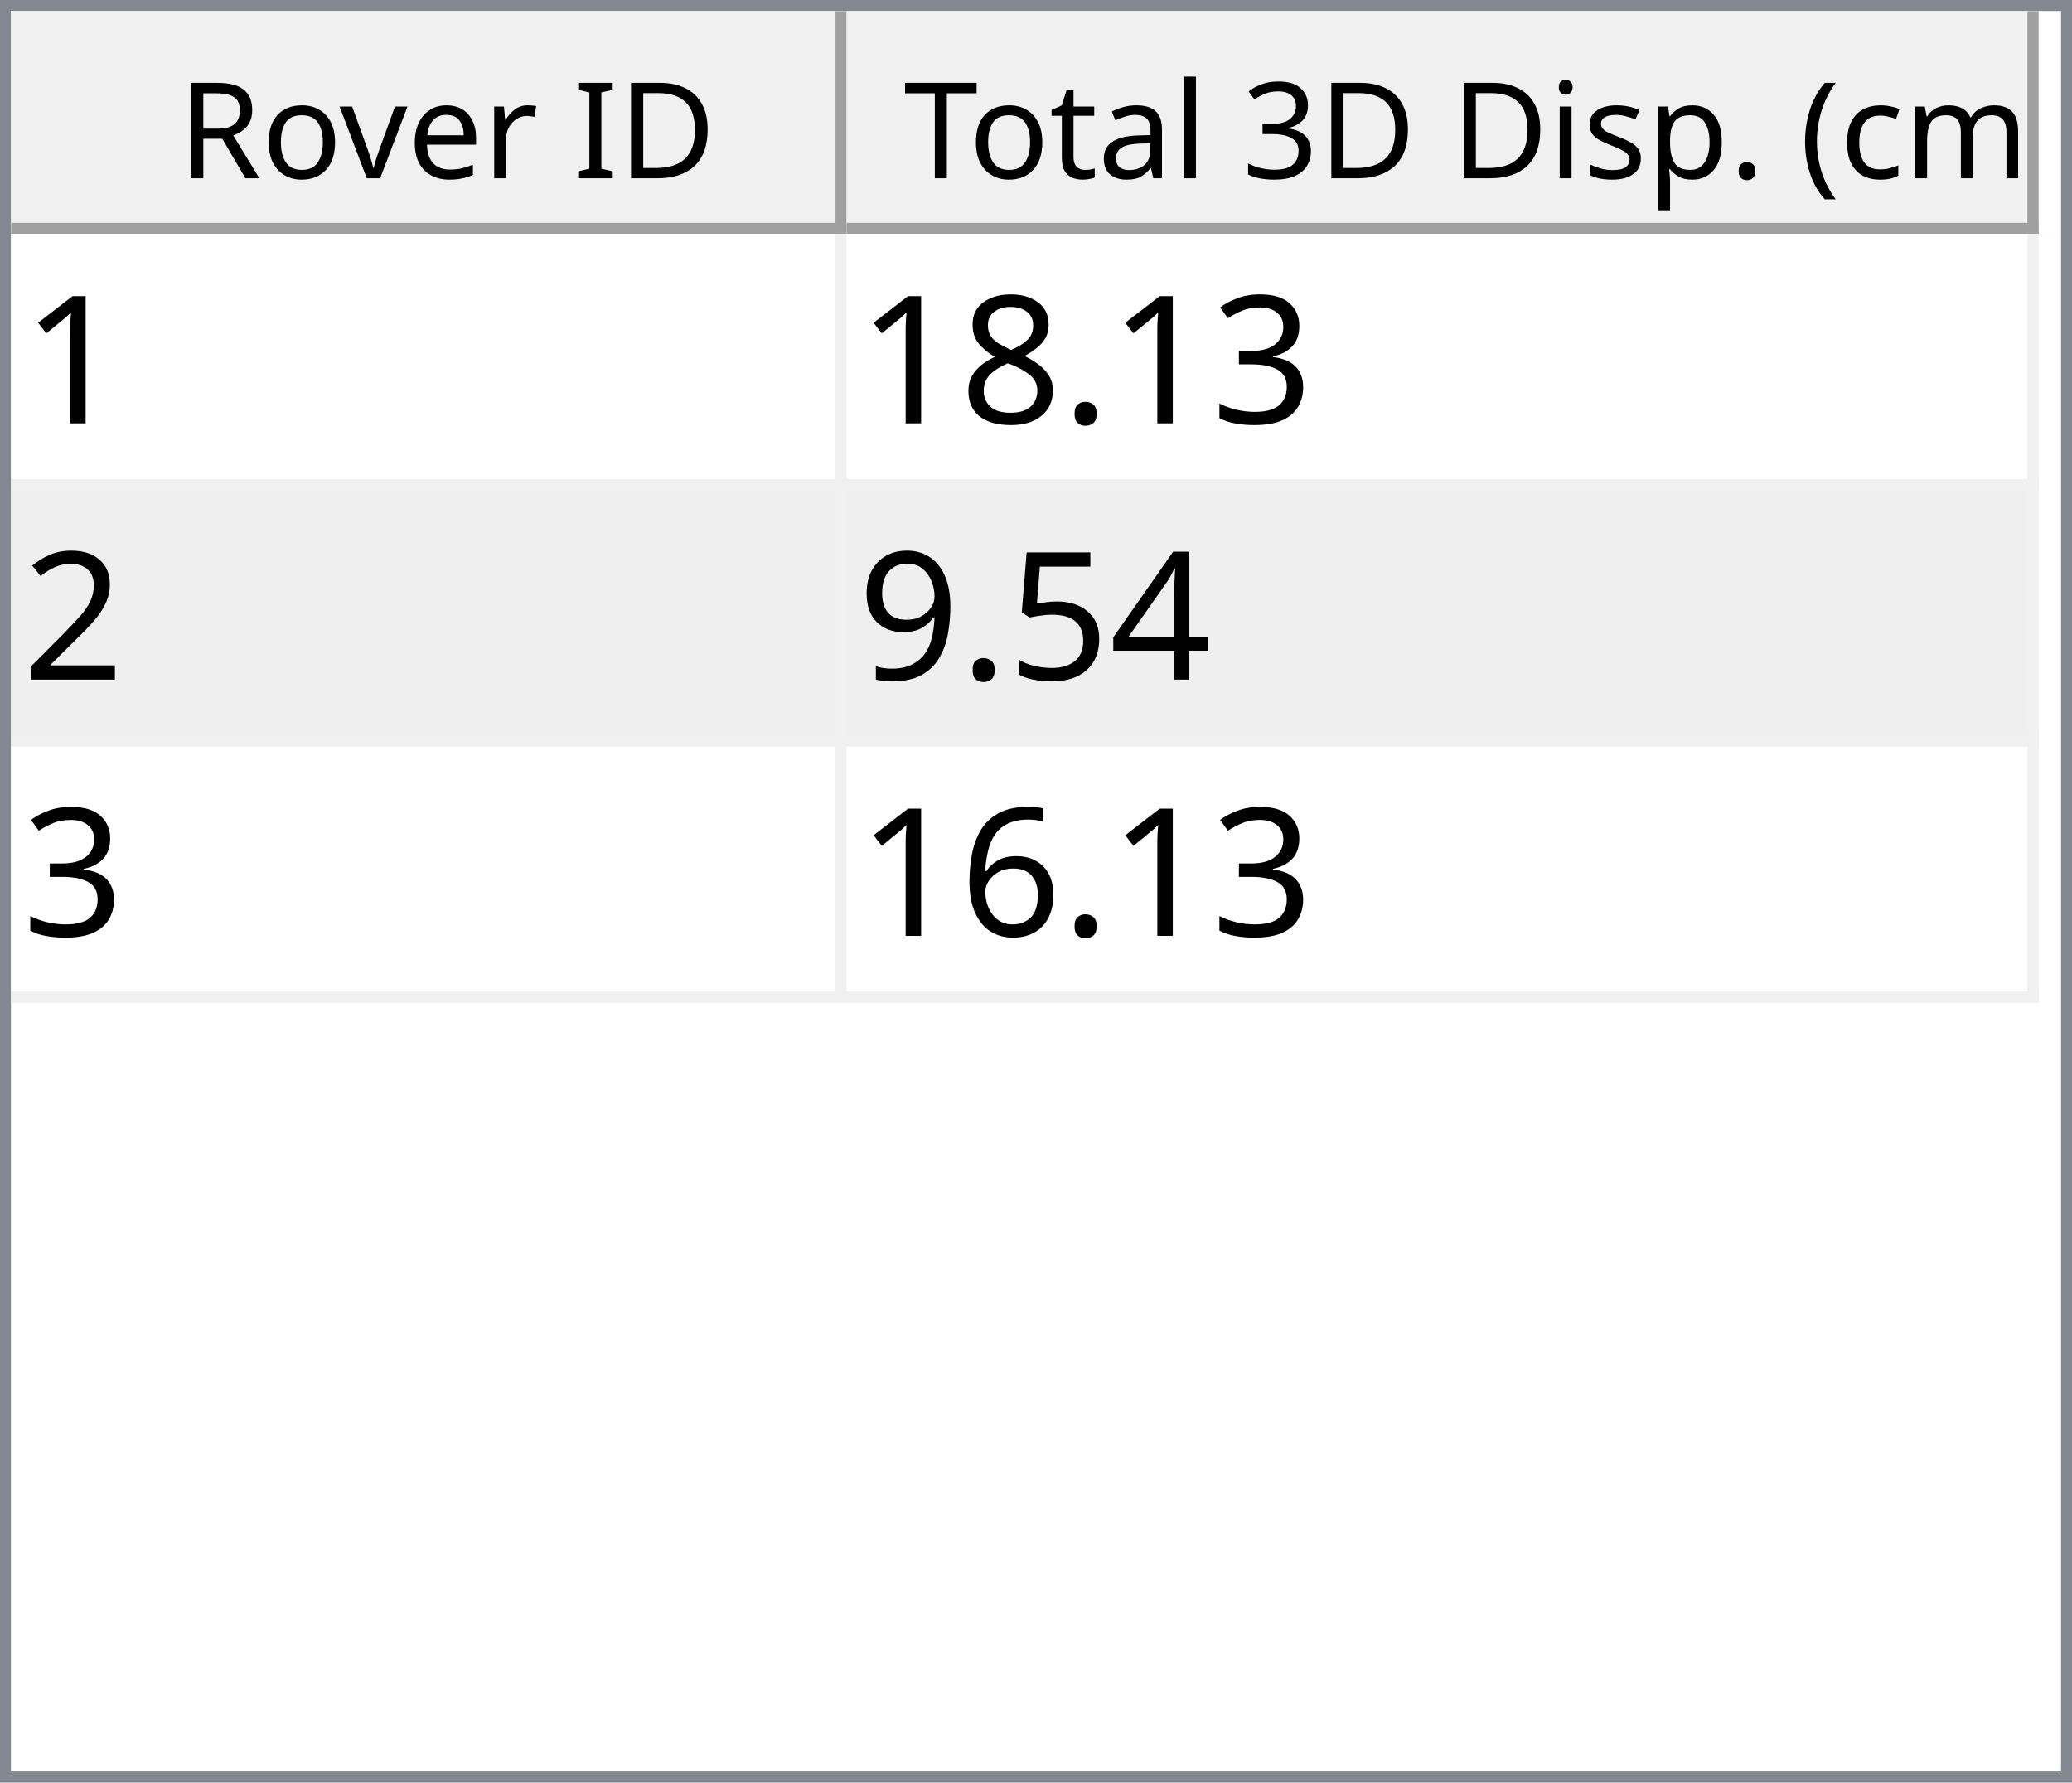
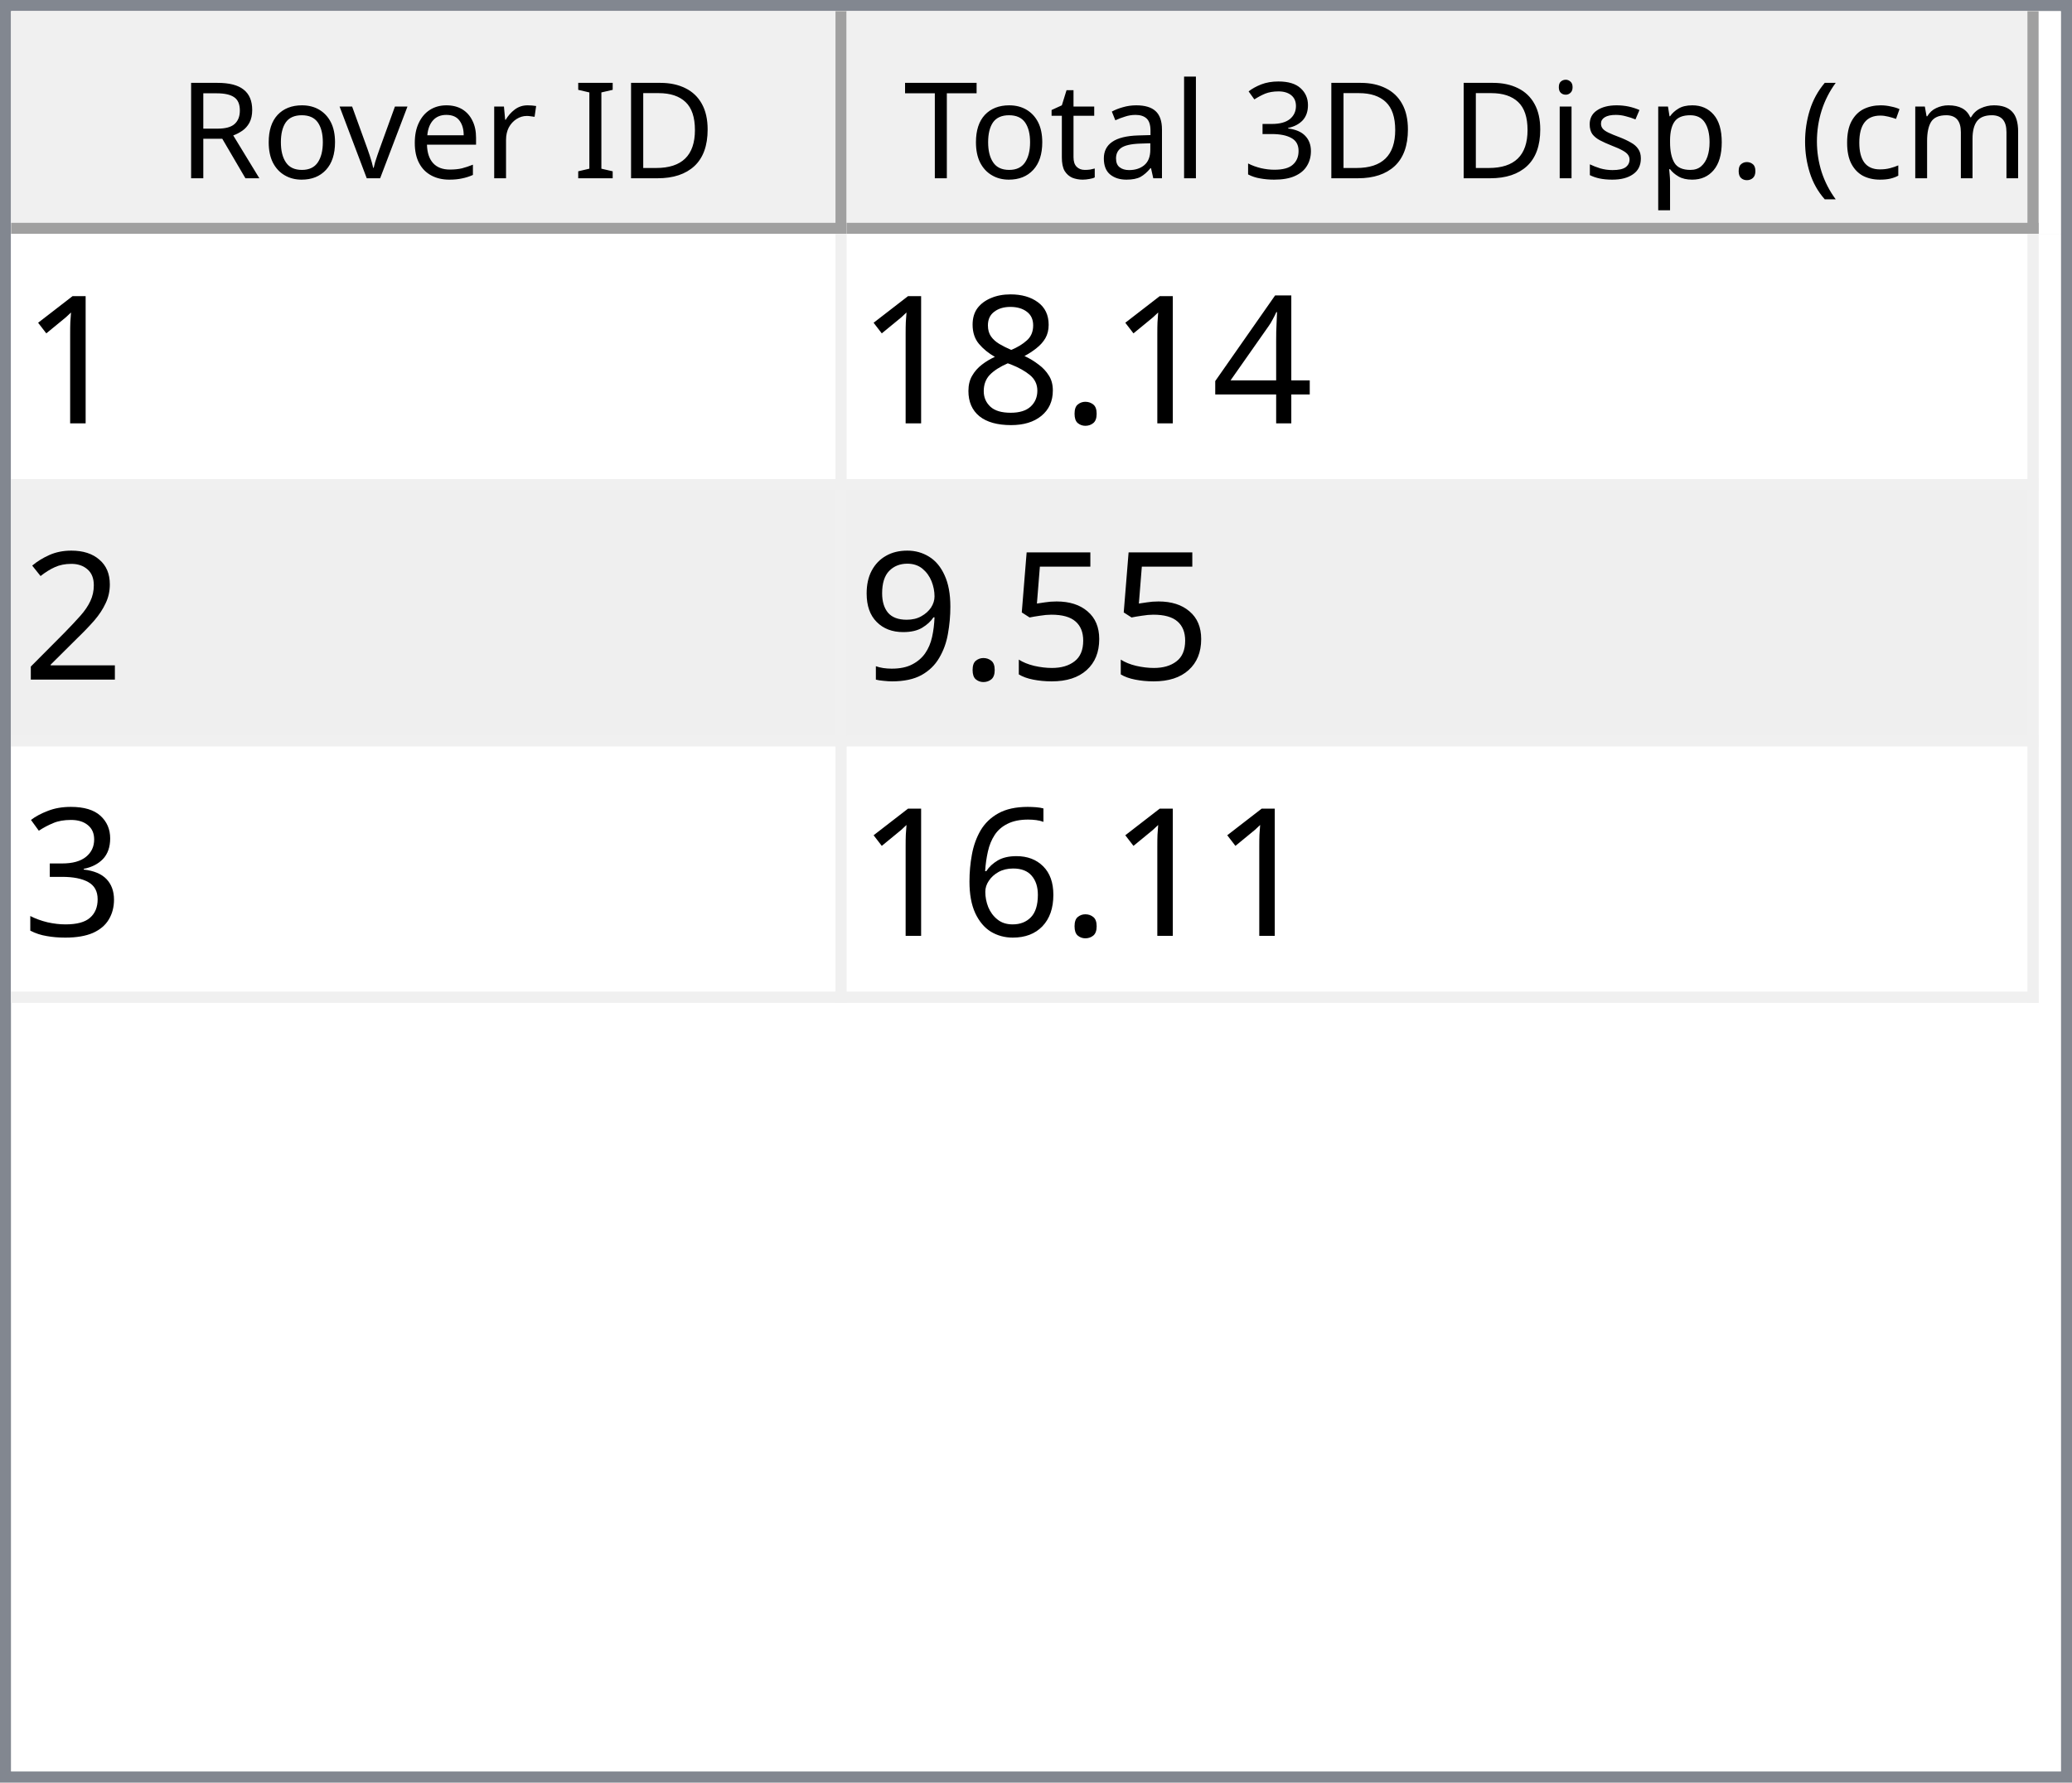
<svg xmlns="http://www.w3.org/2000/svg" style="fill-opacity:1; color-rendering:auto; color-interpolation:auto; text-rendering:auto; stroke:black; stroke-linecap:square; stroke-miterlimit:10; shape-rendering:auto; stroke-opacity:1; fill:black; stroke-dasharray:none; font-weight:normal; stroke-width:1; font-family:'Dialog'; font-style:normal; stroke-linejoin:miter; font-size:12px; stroke-dashoffset:0; image-rendering:auto;" width="186" height="160">
  <defs id="genericDefs" />
  <g>
    <defs id="defs1">
      <clipPath clipPathUnits="userSpaceOnUse" id="clipPath1">
        <path d="M0 0 L186 0 L186 160 L0 160 L0 0 Z" />
      </clipPath>
      <clipPath clipPathUnits="userSpaceOnUse" id="clipPath2">
        <path d="M0 0 L0 160 L186 160 L186 0 Z" />
      </clipPath>
      <clipPath clipPathUnits="userSpaceOnUse" id="clipPath3">
        <path d="M0 0 L0 20 L184 20 L184 0 Z" />
      </clipPath>
      <clipPath clipPathUnits="userSpaceOnUse" id="clipPath4">
        <path d="M0 0 L0 20 L75 20 L75 0 Z" />
      </clipPath>
      <clipPath clipPathUnits="userSpaceOnUse" id="clipPath5">
        <path d="M1 1 L1 19 L74 19 L74 1 Z" />
      </clipPath>
      <clipPath clipPathUnits="userSpaceOnUse" id="clipPath6">
        <path d="M0 0 L0 18 L73 18 L73 0 Z" />
      </clipPath>
      <clipPath clipPathUnits="userSpaceOnUse" id="clipPath7">
        <path d="M-0.5 -0.5 L-0.5 19.5 L74.5 19.5 L74.5 -0.5 Z" />
      </clipPath>
      <clipPath clipPathUnits="userSpaceOnUse" id="clipPath8">
        <path d="M0 0 L0 20 L107 20 L107 0 Z" />
      </clipPath>
      <clipPath clipPathUnits="userSpaceOnUse" id="clipPath9">
        <path d="M1 1 L1 19 L106 19 L106 1 Z" />
      </clipPath>
      <clipPath clipPathUnits="userSpaceOnUse" id="clipPath10">
        <path d="M0 0 L0 18 L105 18 L105 0 Z" />
      </clipPath>
      <clipPath clipPathUnits="userSpaceOnUse" id="clipPath11">
        <path d="M-0.5 -0.5 L-0.5 19.5 L106.5 19.5 L106.5 -0.5 Z" />
      </clipPath>
      <clipPath clipPathUnits="userSpaceOnUse" id="clipPath12">
        <path d="M0 0 L0 138 L184 138 L184 0 Z" />
      </clipPath>
      <clipPath clipPathUnits="userSpaceOnUse" id="clipPath13">
        <path d="M0 0 L0 69 L182 69 L182 0 Z" />
      </clipPath>
      <clipPath clipPathUnits="userSpaceOnUse" id="clipPath14">
        <path d="M-0.5 -0.5 L-0.5 68.5 L181.5 68.5 L181.5 -0.5 Z" />
      </clipPath>
      <clipPath clipPathUnits="userSpaceOnUse" id="clipPath15">
        <path d="M0 0 L0 22 L74 22 L74 0 Z" />
      </clipPath>
      <clipPath clipPathUnits="userSpaceOnUse" id="clipPath16">
        <path d="M0 0 L0 22 L106 22 L106 0 Z" />
      </clipPath>
      <font horiz-adv-x="64.551" id="font1">
        <font-face ascent="107.91" descent="25.098" units-per-em="100" style="font-style:normal; font-family:Segoe UI; font-weight:normal;" />
        <missing-glyph horiz-adv-x="64.551" d="M8.109 0 L8.109 68.266 L56.453 68.266 L56.453 0 L8.109 0 ZM15.328 7.234 L49.219 7.234 L49.219 61.031 L15.328 61.031 L15.328 7.234 Z" />
        <glyph unicode="D" horiz-adv-x="70.117" d="M9.188 0 L9.188 70.016 L28.516 70.016 Q65.531 70.016 65.531 35.891 Q65.531 19.672 55.25 9.836 Q44.969 0 27.734 0 L9.188 0 ZM17.391 62.594 L17.391 7.422 L27.828 7.422 Q41.609 7.422 49.273 14.797 Q56.938 22.172 56.938 35.688 Q56.938 62.594 28.328 62.594 L17.391 62.594 Z" />
        <glyph unicode="I" horiz-adv-x="26.611" d="M17.391 0 L9.188 0 L9.188 70.016 L17.391 70.016 L17.391 0 Z" />
        <glyph unicode=" " horiz-adv-x="27.393" d="" />
        <glyph unicode="r" horiz-adv-x="34.766" d="M34.188 41.891 Q32.078 43.5 28.125 43.5 Q23 43.5 19.555 38.672 Q16.109 33.844 16.109 25.484 L16.109 0 L8.109 0 L8.109 50 L16.109 50 L16.109 39.703 L16.312 39.703 Q18.016 44.969 21.531 47.922 Q25.047 50.875 29.391 50.875 Q32.516 50.875 34.188 50.203 L34.188 41.891 Z" />
        <glyph unicode="e" horiz-adv-x="52.295" d="M48.297 23 L12.984 23 Q13.188 14.656 17.484 10.109 Q21.781 5.562 29.297 5.562 Q37.75 5.562 44.828 11.141 L44.828 3.609 Q38.234 -1.172 27.391 -1.172 Q16.797 -1.172 10.742 5.641 Q4.688 12.453 4.688 24.812 Q4.688 36.469 11.305 43.82 Q17.922 51.172 27.734 51.172 Q37.547 51.172 42.922 44.828 Q48.297 38.484 48.297 27.203 L48.297 23 ZM40.094 29.781 Q40.047 36.719 36.75 40.578 Q33.453 44.438 27.594 44.438 Q21.922 44.438 17.969 40.383 Q14.016 36.328 13.094 29.781 L40.094 29.781 Z" />
        <glyph unicode="v" horiz-adv-x="47.9" d="M47.406 50 L27.484 0 L19.625 0 L0.688 50 L9.469 50 L22.172 13.672 Q23.578 9.672 23.922 6.688 L24.125 6.688 Q24.609 10.453 25.688 13.484 L38.969 50 L47.406 50 Z" />
        <glyph unicode="o" horiz-adv-x="58.594" d="M29 -1.172 Q17.922 -1.172 11.305 5.836 Q4.688 12.844 4.688 24.422 Q4.688 37.016 11.57 44.094 Q18.453 51.172 30.172 51.172 Q41.359 51.172 47.633 44.289 Q53.906 37.406 53.906 25.203 Q53.906 13.234 47.141 6.031 Q40.375 -1.172 29 -1.172 ZM29.594 44.438 Q21.875 44.438 17.383 39.188 Q12.891 33.938 12.891 24.703 Q12.891 15.828 17.43 10.695 Q21.969 5.562 29.594 5.562 Q37.359 5.562 41.531 10.594 Q45.703 15.625 45.703 24.906 Q45.703 34.281 41.531 39.359 Q37.359 44.438 29.594 44.438 Z" />
        <glyph unicode="R" horiz-adv-x="59.814" d="M59.375 0 L49.609 0 L37.891 19.625 Q36.281 22.359 34.766 24.289 Q33.25 26.219 31.664 27.438 Q30.078 28.656 28.25 29.219 Q26.422 29.781 24.125 29.781 L17.391 29.781 L17.391 0 L9.188 0 L9.188 70.016 L30.078 70.016 Q34.672 70.016 38.555 68.867 Q42.438 67.719 45.289 65.375 Q48.141 63.031 49.758 59.547 Q51.375 56.062 51.375 51.375 Q51.375 47.703 50.273 44.656 Q49.172 41.609 47.148 39.211 Q45.125 36.812 42.266 35.133 Q39.406 33.453 35.844 32.516 L35.844 32.328 Q37.594 31.547 38.891 30.547 Q40.188 29.547 41.359 28.18 Q42.531 26.812 43.68 25.078 Q44.828 23.344 46.234 21.047 L59.375 0 ZM17.391 62.594 L17.391 37.203 L28.516 37.203 Q31.594 37.203 34.203 38.133 Q36.812 39.062 38.719 40.797 Q40.625 42.531 41.703 45.047 Q42.781 47.562 42.781 50.688 Q42.781 56.297 39.141 59.445 Q35.5 62.594 28.609 62.594 L17.391 62.594 Z" />
        <glyph unicode=")" horiz-adv-x="30.176" d="M8.297 -15.922 L1.172 -15.922 Q16.406 2.344 16.406 26.812 Q16.406 51.469 1.078 70.016 L8.297 70.016 Q23.531 52.156 23.531 26.703 Q23.531 1.375 8.297 -15.922 Z" />
        <glyph unicode="m" horiz-adv-x="86.133" d="M79.109 0 L71.094 0 L71.094 28.719 Q71.094 37.016 68.531 40.727 Q65.969 44.438 59.906 44.438 Q54.781 44.438 51.195 39.75 Q47.609 35.062 47.609 28.516 L47.609 0 L39.594 0 L39.594 29.688 Q39.594 44.438 28.219 44.438 Q22.953 44.438 19.531 40.016 Q16.109 35.594 16.109 28.516 L16.109 0 L8.109 0 L8.109 50 L16.109 50 L16.109 42.094 L16.312 42.094 Q21.625 51.172 31.844 51.172 Q36.969 51.172 40.773 48.312 Q44.578 45.453 46 40.828 Q51.562 51.172 62.594 51.172 Q79.109 51.172 79.109 30.812 L79.109 0 Z" />
        <glyph unicode="c" horiz-adv-x="46.191" d="M42.188 2.297 Q36.422 -1.172 28.516 -1.172 Q17.828 -1.172 11.258 5.789 Q4.688 12.75 4.688 23.828 Q4.688 36.188 11.766 43.68 Q18.844 51.172 30.672 51.172 Q37.25 51.172 42.281 48.734 L42.281 40.531 Q36.719 44.438 30.375 44.438 Q22.703 44.438 17.797 38.945 Q12.891 33.453 12.891 24.516 Q12.891 15.719 17.508 10.641 Q22.125 5.562 29.891 5.562 Q36.422 5.562 42.188 9.906 L42.188 2.297 Z" />
        <glyph unicode="(" horiz-adv-x="30.176" d="M29.109 -15.922 L21.969 -15.922 Q6.844 1.375 6.844 26.703 Q6.844 52.156 21.969 70.016 L29.203 70.016 Q13.875 51.469 13.875 26.812 Q13.875 2.344 29.109 -15.922 Z" />
        <glyph unicode="." horiz-adv-x="21.68" d="M10.891 -1.078 Q8.641 -1.078 7.055 0.539 Q5.469 2.156 5.469 4.391 Q5.469 6.641 7.055 8.273 Q8.641 9.906 10.891 9.906 Q13.188 9.906 14.797 8.273 Q16.406 6.641 16.406 4.391 Q16.406 2.156 14.797 0.539 Q13.188 -1.078 10.891 -1.078 Z" />
        <glyph unicode="p" horiz-adv-x="58.789" d="M16.312 7.234 L16.109 7.234 L16.109 -23 L8.109 -23 L8.109 50 L16.109 50 L16.109 41.219 L16.312 41.219 Q22.219 51.172 33.594 51.172 Q43.266 51.172 48.688 44.461 Q54.109 37.75 54.109 26.469 Q54.109 13.922 48 6.375 Q41.891 -1.172 31.297 -1.172 Q21.578 -1.172 16.312 7.234 ZM16.109 27.391 L16.109 20.406 Q16.109 14.203 20.141 9.883 Q24.172 5.562 30.375 5.562 Q37.641 5.562 41.773 11.133 Q45.906 16.703 45.906 26.609 Q45.906 34.969 42.047 39.703 Q38.188 44.438 31.594 44.438 Q24.609 44.438 20.359 39.578 Q16.109 34.719 16.109 27.391 Z" />
        <glyph unicode="s" horiz-adv-x="42.432" d="M5.078 1.812 L5.078 10.406 Q11.625 5.562 19.484 5.562 Q30.031 5.562 30.031 12.594 Q30.031 14.594 29.125 15.992 Q28.219 17.391 26.68 18.461 Q25.141 19.531 23.07 20.383 Q21 21.234 18.609 22.172 Q15.281 23.484 12.766 24.828 Q10.25 26.172 8.57 27.859 Q6.891 29.547 6.031 31.695 Q5.172 33.844 5.172 36.719 Q5.172 40.234 6.789 42.945 Q8.406 45.656 11.086 47.484 Q13.766 49.312 17.211 50.242 Q20.656 51.172 24.312 51.172 Q30.812 51.172 35.938 48.922 L35.938 40.828 Q30.422 44.438 23.25 44.438 Q21 44.438 19.195 43.922 Q17.391 43.406 16.094 42.477 Q14.797 41.547 14.086 40.258 Q13.375 38.969 13.375 37.406 Q13.375 35.453 14.086 34.133 Q14.797 32.812 16.164 31.789 Q17.531 30.766 19.484 29.938 Q21.438 29.109 23.922 28.125 Q27.25 26.859 29.883 25.516 Q32.516 24.172 34.375 22.484 Q36.234 20.797 37.234 18.602 Q38.234 16.406 38.234 13.375 Q38.234 9.672 36.602 6.938 Q34.969 4.203 32.234 2.398 Q29.5 0.594 25.93 -0.289 Q22.359 -1.172 18.453 -1.172 Q10.75 -1.172 5.078 1.812 Z" />
        <glyph unicode="i" horiz-adv-x="24.219" d="M12.203 62.703 Q10.062 62.703 8.547 64.164 Q7.031 65.625 7.031 67.875 Q7.031 70.125 8.547 71.609 Q10.062 73.094 12.203 73.094 Q14.406 73.094 15.945 71.609 Q17.484 70.125 17.484 67.875 Q17.484 65.719 15.945 64.211 Q14.406 62.703 12.203 62.703 ZM16.109 0 L8.109 0 L8.109 50 L16.109 50 L16.109 0 Z" />
        <glyph unicode="3" horiz-adv-x="53.906" d="M46.531 19.828 Q46.531 15.094 44.75 11.211 Q42.969 7.328 39.719 4.57 Q36.469 1.812 31.93 0.297 Q27.391 -1.219 21.922 -1.219 Q11.922 -1.219 6 2.594 L6 11.188 Q13.094 5.609 22.219 5.609 Q25.875 5.609 28.828 6.539 Q31.781 7.469 33.906 9.227 Q36.031 10.984 37.18 13.477 Q38.328 15.969 38.328 19.094 Q38.328 32.812 18.797 32.812 L12.984 32.812 L12.984 39.594 L18.5 39.594 Q35.797 39.594 35.797 52.484 Q35.797 64.406 22.609 64.406 Q15.188 64.406 8.688 59.422 L8.688 67.188 Q15.375 71.188 24.609 71.188 Q29 71.188 32.57 69.969 Q36.141 68.75 38.68 66.555 Q41.219 64.359 42.609 61.281 Q44 58.203 44 54.5 Q44 40.672 30.031 36.719 L30.031 36.531 Q33.594 36.141 36.625 34.797 Q39.656 33.453 41.852 31.305 Q44.047 29.156 45.289 26.25 Q46.531 23.344 46.531 19.828 Z" />
        <glyph unicode="l" horiz-adv-x="24.219" d="M16.109 0 L8.109 0 L8.109 74.031 L16.109 74.031 L16.109 0 Z" />
        <glyph unicode="a" horiz-adv-x="50.879" d="M43.891 0 L35.891 0 L35.891 7.812 L35.688 7.812 Q30.469 -1.172 20.312 -1.172 Q12.844 -1.172 8.617 2.781 Q4.391 6.734 4.391 13.281 Q4.391 27.297 20.906 29.594 L35.891 31.688 Q35.891 44.438 25.594 44.438 Q16.547 44.438 9.281 38.281 L9.281 46.484 Q16.656 51.172 26.266 51.172 Q43.891 51.172 43.891 32.516 L43.891 0 ZM35.891 25.297 L23.828 23.641 Q18.266 22.859 15.43 20.875 Q12.594 18.891 12.594 13.875 Q12.594 10.203 15.211 7.883 Q17.828 5.562 22.172 5.562 Q28.125 5.562 32.008 9.742 Q35.891 13.922 35.891 20.312 L35.891 25.297 Z" />
        <glyph unicode="t" horiz-adv-x="33.887" d="M31.297 0.484 Q28.469 -1.078 23.828 -1.078 Q10.688 -1.078 10.688 13.578 L10.688 43.172 L2.094 43.172 L2.094 50 L10.688 50 L10.688 62.203 L18.703 64.797 L18.703 50 L31.297 50 L31.297 43.172 L18.703 43.172 L18.703 14.984 Q18.703 9.969 20.414 7.82 Q22.125 5.672 26.078 5.672 Q29.109 5.672 31.297 7.328 L31.297 0.484 Z" />
        <glyph unicode="T" horiz-adv-x="52.393" d="M50.594 62.594 L30.375 62.594 L30.375 0 L22.172 0 L22.172 62.594 L2 62.594 L2 70.016 L50.594 70.016 L50.594 62.594 Z" />
      </font>
      <font horiz-adv-x="75.0" id="font2">
        <font-face ascent="100.537" descent="21.973" units-per-em="100" style="font-style:normal; font-family:sans-serif; font-weight:normal;" />
        <missing-glyph horiz-adv-x="75.0" d="M12.5 0 L12.5 62.5 L62.5 62.5 L62.5 0 L12.5 0 ZM14.062 1.562 L60.938 1.562 L60.938 60.938 L14.062 60.938 L14.062 1.562 Z" />
        <glyph unicode="1" horiz-adv-x="55.615" d="M37.25 0 L28.469 0 L28.469 56 Q25.297 52.984 20.141 49.953 Q14.984 46.922 10.891 45.406 L10.891 53.906 Q18.266 57.375 23.781 62.305 Q29.297 67.234 31.594 71.875 L37.25 71.875 L37.25 0 Z" />
-         <glyph unicode="3" horiz-adv-x="55.615" d="M4.203 18.891 L12.984 20.062 Q14.5 12.594 18.141 9.297 Q21.781 6 27 6 Q33.203 6 37.477 10.297 Q41.75 14.594 41.75 20.953 Q41.75 27 37.797 30.93 Q33.844 34.859 27.734 34.859 Q25.25 34.859 21.531 33.891 L22.516 41.609 Q23.391 41.5 23.922 41.5 Q29.547 41.5 34.039 44.43 Q38.531 47.359 38.531 53.469 Q38.531 58.297 35.258 61.477 Q31.984 64.656 26.812 64.656 Q21.688 64.656 18.266 61.43 Q14.844 58.203 13.875 51.766 L5.078 53.328 Q6.688 62.156 12.398 67.016 Q18.109 71.875 26.609 71.875 Q32.469 71.875 37.398 69.359 Q42.328 66.844 44.945 62.5 Q47.562 58.156 47.562 53.266 Q47.562 48.641 45.07 44.828 Q42.578 41.016 37.703 38.766 Q44.047 37.312 47.562 32.695 Q51.078 28.078 51.078 21.141 Q51.078 11.766 44.242 5.25 Q37.406 -1.266 26.953 -1.266 Q17.531 -1.266 11.305 4.352 Q5.078 9.969 4.203 18.891 Z" />
+         <glyph unicode="4" horiz-adv-x="55.615" d="M32.328 0 L32.328 17.141 L1.266 17.141 L1.266 25.203 L33.938 71.578 L41.109 71.578 L41.109 25.203 L50.781 25.203 L50.781 17.141 L41.109 17.141 L41.109 0 L32.328 0 ZM32.328 25.203 L32.328 57.469 L9.906 25.203 L32.328 25.203 Z" />
        <glyph unicode="." horiz-adv-x="27.783" d="M9.078 0 L9.078 10.016 L19.094 10.016 L19.094 0 L9.078 0 Z" />
        <glyph unicode="8" horiz-adv-x="55.615" d="M17.672 38.812 Q12.203 40.828 9.57 44.539 Q6.938 48.25 6.938 53.422 Q6.938 61.234 12.555 66.555 Q18.172 71.875 27.484 71.875 Q36.859 71.875 42.578 66.43 Q48.297 60.984 48.297 53.172 Q48.297 48.188 45.68 44.508 Q43.062 40.828 37.75 38.812 Q44.344 36.672 47.781 31.883 Q51.219 27.094 51.219 20.453 Q51.219 11.281 44.727 5.031 Q38.234 -1.219 27.641 -1.219 Q17.047 -1.219 10.547 5.055 Q4.047 11.328 4.047 20.703 Q4.047 27.688 7.594 32.398 Q11.141 37.109 17.672 38.812 ZM15.922 53.719 Q15.922 48.641 19.195 45.414 Q22.469 42.188 27.688 42.188 Q32.766 42.188 36.016 45.383 Q39.266 48.578 39.266 53.219 Q39.266 58.062 35.914 61.359 Q32.562 64.656 27.594 64.656 Q22.562 64.656 19.242 61.43 Q15.922 58.203 15.922 53.719 ZM13.094 20.656 Q13.094 16.891 14.875 13.375 Q16.656 9.859 20.172 7.93 Q23.688 6 27.734 6 Q34.031 6 38.133 10.055 Q42.234 14.109 42.234 20.359 Q42.234 26.703 38.016 30.859 Q33.797 35.016 27.438 35.016 Q21.234 35.016 17.164 30.914 Q13.094 26.812 13.094 20.656 Z" />
        <glyph unicode="2" horiz-adv-x="55.615" d="M50.344 8.453 L50.344 0 L3.031 0 Q2.938 3.172 4.047 6.109 Q5.859 10.938 9.836 15.625 Q13.812 20.312 21.344 26.469 Q33.016 36.031 37.117 41.625 Q41.219 47.219 41.219 52.203 Q41.219 57.422 37.477 61.008 Q33.734 64.594 27.734 64.594 Q21.391 64.594 17.578 60.789 Q13.766 56.984 13.719 50.25 L4.688 51.172 Q5.609 61.281 11.664 66.578 Q17.719 71.875 27.938 71.875 Q38.234 71.875 44.242 66.164 Q50.25 60.453 50.25 52 Q50.25 47.703 48.492 43.555 Q46.734 39.406 42.656 34.812 Q38.578 30.219 29.109 22.219 Q21.188 15.578 18.945 13.211 Q16.703 10.844 15.234 8.453 L50.344 8.453 Z" />
-         <glyph unicode="4" horiz-adv-x="55.615" d="M32.328 0 L32.328 17.141 L1.266 17.141 L1.266 25.203 L33.938 71.578 L41.109 71.578 L41.109 25.203 L50.781 25.203 L50.781 17.141 L41.109 17.141 L41.109 0 L32.328 0 ZM32.328 25.203 L32.328 57.469 L9.906 25.203 L32.328 25.203 Z" />
        <glyph unicode="5" horiz-adv-x="55.615" d="M4.156 18.75 L13.375 19.531 Q14.406 12.797 18.141 9.398 Q21.875 6 27.156 6 Q33.5 6 37.891 10.789 Q42.281 15.578 42.281 23.484 Q42.281 31 38.062 35.352 Q33.844 39.703 27 39.703 Q22.75 39.703 19.336 37.773 Q15.922 35.844 13.969 32.766 L5.719 33.844 L12.641 70.609 L48.25 70.609 L48.25 62.203 L19.672 62.203 L15.828 42.969 Q22.266 47.469 29.344 47.469 Q38.719 47.469 45.164 40.969 Q51.609 34.469 51.609 24.266 Q51.609 14.547 45.953 7.469 Q39.062 -1.219 27.156 -1.219 Q17.391 -1.219 11.211 4.25 Q5.031 9.719 4.156 18.75 Z" />
        <glyph unicode="9" horiz-adv-x="55.615" d="M5.469 16.547 L13.922 17.328 Q14.984 11.375 18.016 8.688 Q21.047 6 25.781 6 Q29.828 6 32.883 7.859 Q35.938 9.719 37.891 12.82 Q39.844 15.922 41.164 21.195 Q42.484 26.469 42.484 31.938 Q42.484 32.516 42.438 33.688 Q39.797 29.5 35.234 26.883 Q30.672 24.266 25.344 24.266 Q16.453 24.266 10.305 30.711 Q4.156 37.156 4.156 47.703 Q4.156 58.594 10.578 65.234 Q17 71.875 26.656 71.875 Q33.641 71.875 39.43 68.117 Q45.219 64.359 48.219 57.398 Q51.219 50.438 51.219 37.25 Q51.219 23.531 48.242 15.406 Q45.266 7.281 39.383 3.031 Q33.5 -1.219 25.594 -1.219 Q17.188 -1.219 11.867 3.445 Q6.547 8.109 5.469 16.547 ZM41.453 48.141 Q41.453 55.719 37.43 60.156 Q33.406 64.594 27.734 64.594 Q21.875 64.594 17.531 59.812 Q13.188 55.031 13.188 47.406 Q13.188 40.578 17.312 36.305 Q21.438 32.031 27.484 32.031 Q33.594 32.031 37.523 36.305 Q41.453 40.578 41.453 48.141 Z" />
+         <glyph unicode="3" horiz-adv-x="55.615" d="M4.203 18.891 L12.984 20.062 Q14.5 12.594 18.141 9.297 Q21.781 6 27 6 Q33.203 6 37.477 10.297 Q41.75 14.594 41.75 20.953 Q41.75 27 37.797 30.93 Q33.844 34.859 27.734 34.859 Q25.25 34.859 21.531 33.891 L22.516 41.609 Q23.391 41.5 23.922 41.5 Q29.547 41.5 34.039 44.43 Q38.531 47.359 38.531 53.469 Q38.531 58.297 35.258 61.477 Q31.984 64.656 26.812 64.656 Q21.688 64.656 18.266 61.43 Q14.844 58.203 13.875 51.766 L5.078 53.328 Q6.688 62.156 12.398 67.016 Q18.109 71.875 26.609 71.875 Q32.469 71.875 37.398 69.359 Q42.328 66.844 44.945 62.5 Q47.562 58.156 47.562 53.266 Q47.562 48.641 45.07 44.828 Q42.578 41.016 37.703 38.766 Q44.047 37.312 47.562 32.695 Q51.078 28.078 51.078 21.141 Q51.078 11.766 44.242 5.25 Q37.406 -1.266 26.953 -1.266 Q17.531 -1.266 11.305 4.352 Q5.078 9.969 4.203 18.891 Z" />
        <glyph unicode="6" horiz-adv-x="55.615" d="M49.75 54.047 L41.016 53.375 Q39.844 58.547 37.703 60.891 Q34.125 64.656 28.906 64.656 Q24.703 64.656 21.531 62.312 Q17.391 59.281 14.992 53.469 Q12.594 47.656 12.5 36.922 Q15.672 41.75 20.266 44.094 Q24.859 46.438 29.891 46.438 Q38.672 46.438 44.852 39.969 Q51.031 33.5 51.031 23.25 Q51.031 16.5 48.125 10.719 Q45.219 4.938 40.141 1.859 Q35.062 -1.219 28.609 -1.219 Q17.625 -1.219 10.695 6.859 Q3.766 14.938 3.766 33.5 Q3.766 54.25 11.422 63.672 Q18.109 71.875 29.438 71.875 Q37.891 71.875 43.289 67.141 Q48.688 62.406 49.75 54.047 ZM13.875 23.188 Q13.875 18.656 15.797 14.508 Q17.719 10.359 21.188 8.18 Q24.656 6 28.469 6 Q34.031 6 38.039 10.492 Q42.047 14.984 42.047 22.703 Q42.047 30.125 38.086 34.398 Q34.125 38.672 28.125 38.672 Q22.172 38.672 18.023 34.398 Q13.875 30.125 13.875 23.188 Z" />
      </font>
    </defs>
    <g style="fill:white; stroke:white;">
      <rect x="0" y="0" width="186" style="clip-path:url(#clipPath1); stroke:none;" height="160" />
    </g>
    <g style="fill:white; text-rendering:optimizeSpeed; color-rendering:optimizeSpeed; image-rendering:optimizeSpeed; shape-rendering:crispEdges; stroke:white; color-interpolation:sRGB;">
      <rect x="0" width="186" height="160" y="0" style="stroke:none;" />
      <path style="stroke:none;" d="M0 160 L186 160 L186 0 L0 0 Z" />
    </g>
    <g style="fill:rgb(240,240,240); font-family:'Segoe UI'; stroke:rgb(240,240,240);">
      <rect x="0" y="0" width="186" style="clip-path:url(#clipPath2); stroke:none;" height="160" />
    </g>
    <g style="fill:rgb(130,135,144); font-family:'Segoe UI'; stroke:rgb(130,135,144);">
      <path d="M0 0 L186 0 L186 160 L0 160 L0 0 ZM1 1 L185 1 L185 159 L1 159 L1 1 Z" style="fill-rule:evenodd; clip-path:url(#clipPath2); stroke:none;" />
    </g>
    <g style="fill:white; font-family:'Segoe UI'; stroke:white;" transform="translate(1,1)">
      <rect x="0" y="0" width="184" style="clip-path:url(#clipPath3); stroke:none;" height="20" />
    </g>
    <g style="fill:rgb(240,240,240); font-family:'Segoe UI'; stroke:rgb(240,240,240);" transform="translate(1,1)">
      <rect x="0" y="0" width="75" style="clip-path:url(#clipPath4); stroke:none;" height="20" />
    </g>
    <g style="font-family:'Segoe UI';" transform="translate(2,2)">
      <text x="14" xml:space="preserve" y="14" style="clip-path:url(#clipPath6); stroke:none;">Rover ID</text>
    </g>
    <g style="fill:rgb(160,160,160); font-family:'Segoe UI'; stroke:rgb(160,160,160); stroke-linejoin:bevel;" transform="translate(1.5,1.5)">
      <line x1="74" x2="74" y1="0" style="fill:none; clip-path:url(#clipPath7);" y2="19" />
    </g>
    <g style="fill:rgb(160,160,160); font-family:'Segoe UI'; stroke:rgb(160,160,160); stroke-linejoin:bevel;" transform="matrix(1,0,0,1,1,1) translate(0.5,0.5)">
      <line x1="0" x2="74" y1="19" style="fill:none; clip-path:url(#clipPath7);" y2="19" />
    </g>
    <g style="fill:rgb(240,240,240); font-family:'Segoe UI'; stroke:rgb(240,240,240);" transform="translate(76,1)">
      <rect x="0" y="0" width="107" style="clip-path:url(#clipPath8); stroke:none;" height="20" />
    </g>
    <g style="font-family:'Segoe UI';" transform="translate(77,2)">
      <text x="1" xml:space="preserve" y="14" style="clip-path:url(#clipPath10); stroke:none;"> Total 3D Disp. (cm)</text>
    </g>
    <g style="fill:rgb(160,160,160); font-family:'Segoe UI'; stroke:rgb(160,160,160); stroke-linejoin:bevel;" transform="translate(76.5,1.5)">
      <line x1="106" x2="106" y1="0" style="fill:none; clip-path:url(#clipPath11);" y2="19" />
    </g>
    <g style="fill:rgb(160,160,160); font-family:'Segoe UI'; stroke:rgb(160,160,160); stroke-linejoin:bevel;" transform="matrix(1,0,0,1,76,1) translate(0.5,0.5)">
      <line x1="0" x2="106" y1="19" style="fill:none; clip-path:url(#clipPath11);" y2="19" />
    </g>
    <g style="fill:white; font-family:'Segoe UI'; stroke:white;" transform="translate(1,21)">
      <rect x="0" y="0" width="184" style="clip-path:url(#clipPath12); stroke:none;" height="138" />
    </g>
    <g style="fill:rgb(240,240,240); font-size:16px; font-family:sans-serif; stroke:rgb(240,240,240);" transform="translate(1,21)">
      <rect x="0" y="0" width="182" style="clip-path:url(#clipPath13); stroke:none;" height="69" />
      <line transform="translate(0.5,0.5)" x1="0" x2="181" y1="22" style="clip-path:url(#clipPath14); fill:none; stroke-linejoin:bevel;" y2="22" />
    </g>
    <g transform="matrix(1,0,0,1,1,21) translate(0.5,0.5)" style="fill:rgb(240,240,240); font-size:16px; font-family:sans-serif; stroke:rgb(240,240,240); stroke-linejoin:bevel;">
      <line x1="0" x2="181" y1="45" style="fill:none; clip-path:url(#clipPath14);" y2="45" />
    </g>
    <g transform="matrix(1,0,0,1,1,21) translate(0.5,0.5)" style="fill:rgb(240,240,240); font-size:16px; font-family:sans-serif; stroke:rgb(240,240,240); stroke-linejoin:bevel;">
      <line x1="0" x2="181" y1="68" style="fill:none; clip-path:url(#clipPath14);" y2="68" />
    </g>
    <g transform="matrix(1,0,0,1,1,21) translate(0.5,0.5)" style="fill:rgb(240,240,240); font-size:16px; font-family:sans-serif; stroke:rgb(240,240,240); stroke-linejoin:bevel;">
      <line x1="74" x2="74" y1="0" style="fill:none; clip-path:url(#clipPath14);" y2="68" />
    </g>
    <g transform="matrix(1,0,0,1,1,21) translate(0.5,0.5)" style="fill:rgb(240,240,240); font-size:16px; font-family:sans-serif; stroke:rgb(240,240,240); stroke-linejoin:bevel;">
      <line x1="181" x2="181" y1="0" style="fill:none; clip-path:url(#clipPath14);" y2="68" />
    </g>
    <g style="fill:white; font-size:16px; font-family:sans-serif; stroke:white;" transform="matrix(1,0,0,1,1,21)">
      <rect x="0" y="0" width="74" style="clip-path:url(#clipPath15); stroke:none;" height="22" />
      <text x="1" y="17" style="fill:black; clip-path:url(#clipPath15); stroke:none;" xml:space="preserve">1</text>
    </g>
    <g style="fill:white; font-size:16px; font-family:sans-serif; stroke:white;" transform="matrix(1,0,0,1,1,21) translate(75,0)">
      <rect x="0" y="0" width="106" style="clip-path:url(#clipPath16); stroke:none;" height="22" />
-       <text x="1" y="17" style="fill:black; clip-path:url(#clipPath16); stroke:none;" xml:space="preserve">18.13</text>
+       <text x="1" y="17" style="fill:black; clip-path:url(#clipPath16); stroke:none;" xml:space="preserve">18.14</text>
    </g>
    <g style="fill:rgb(239,239,239); font-size:16px; font-family:sans-serif; stroke:rgb(239,239,239);" transform="matrix(1,0,0,1,1,21) translate(0,23)">
      <rect x="0" y="0" width="74" style="clip-path:url(#clipPath15); stroke:none;" height="22" />
      <text x="1" y="17" style="fill:black; clip-path:url(#clipPath15); stroke:none;" xml:space="preserve">2</text>
    </g>
    <g style="fill:rgb(239,239,239); font-size:16px; font-family:sans-serif; stroke:rgb(239,239,239);" transform="matrix(1,0,0,1,1,21) translate(75,23)">
      <rect x="0" y="0" width="106" style="clip-path:url(#clipPath16); stroke:none;" height="22" />
-       <text x="1" y="17" style="fill:black; clip-path:url(#clipPath16); stroke:none;" xml:space="preserve">9.54</text>
+       <text x="1" y="17" style="fill:black; clip-path:url(#clipPath16); stroke:none;" xml:space="preserve">9.55</text>
    </g>
    <g style="fill:white; font-size:16px; font-family:sans-serif; stroke:white;" transform="matrix(1,0,0,1,1,21) translate(0,46)">
      <rect x="0" y="0" width="74" style="clip-path:url(#clipPath15); stroke:none;" height="22" />
      <text x="1" y="17" style="fill:black; clip-path:url(#clipPath15); stroke:none;" xml:space="preserve">3</text>
    </g>
    <g style="fill:white; font-size:16px; font-family:sans-serif; stroke:white;" transform="matrix(1,0,0,1,1,21) translate(75,46)">
      <rect x="0" y="0" width="106" style="clip-path:url(#clipPath16); stroke:none;" height="22" />
-       <text x="1" y="17" style="fill:black; clip-path:url(#clipPath16); stroke:none;" xml:space="preserve">16.13</text>
+       <text x="1" y="17" style="fill:black; clip-path:url(#clipPath16); stroke:none;" xml:space="preserve">16.11</text>
    </g>
  </g>
</svg>
